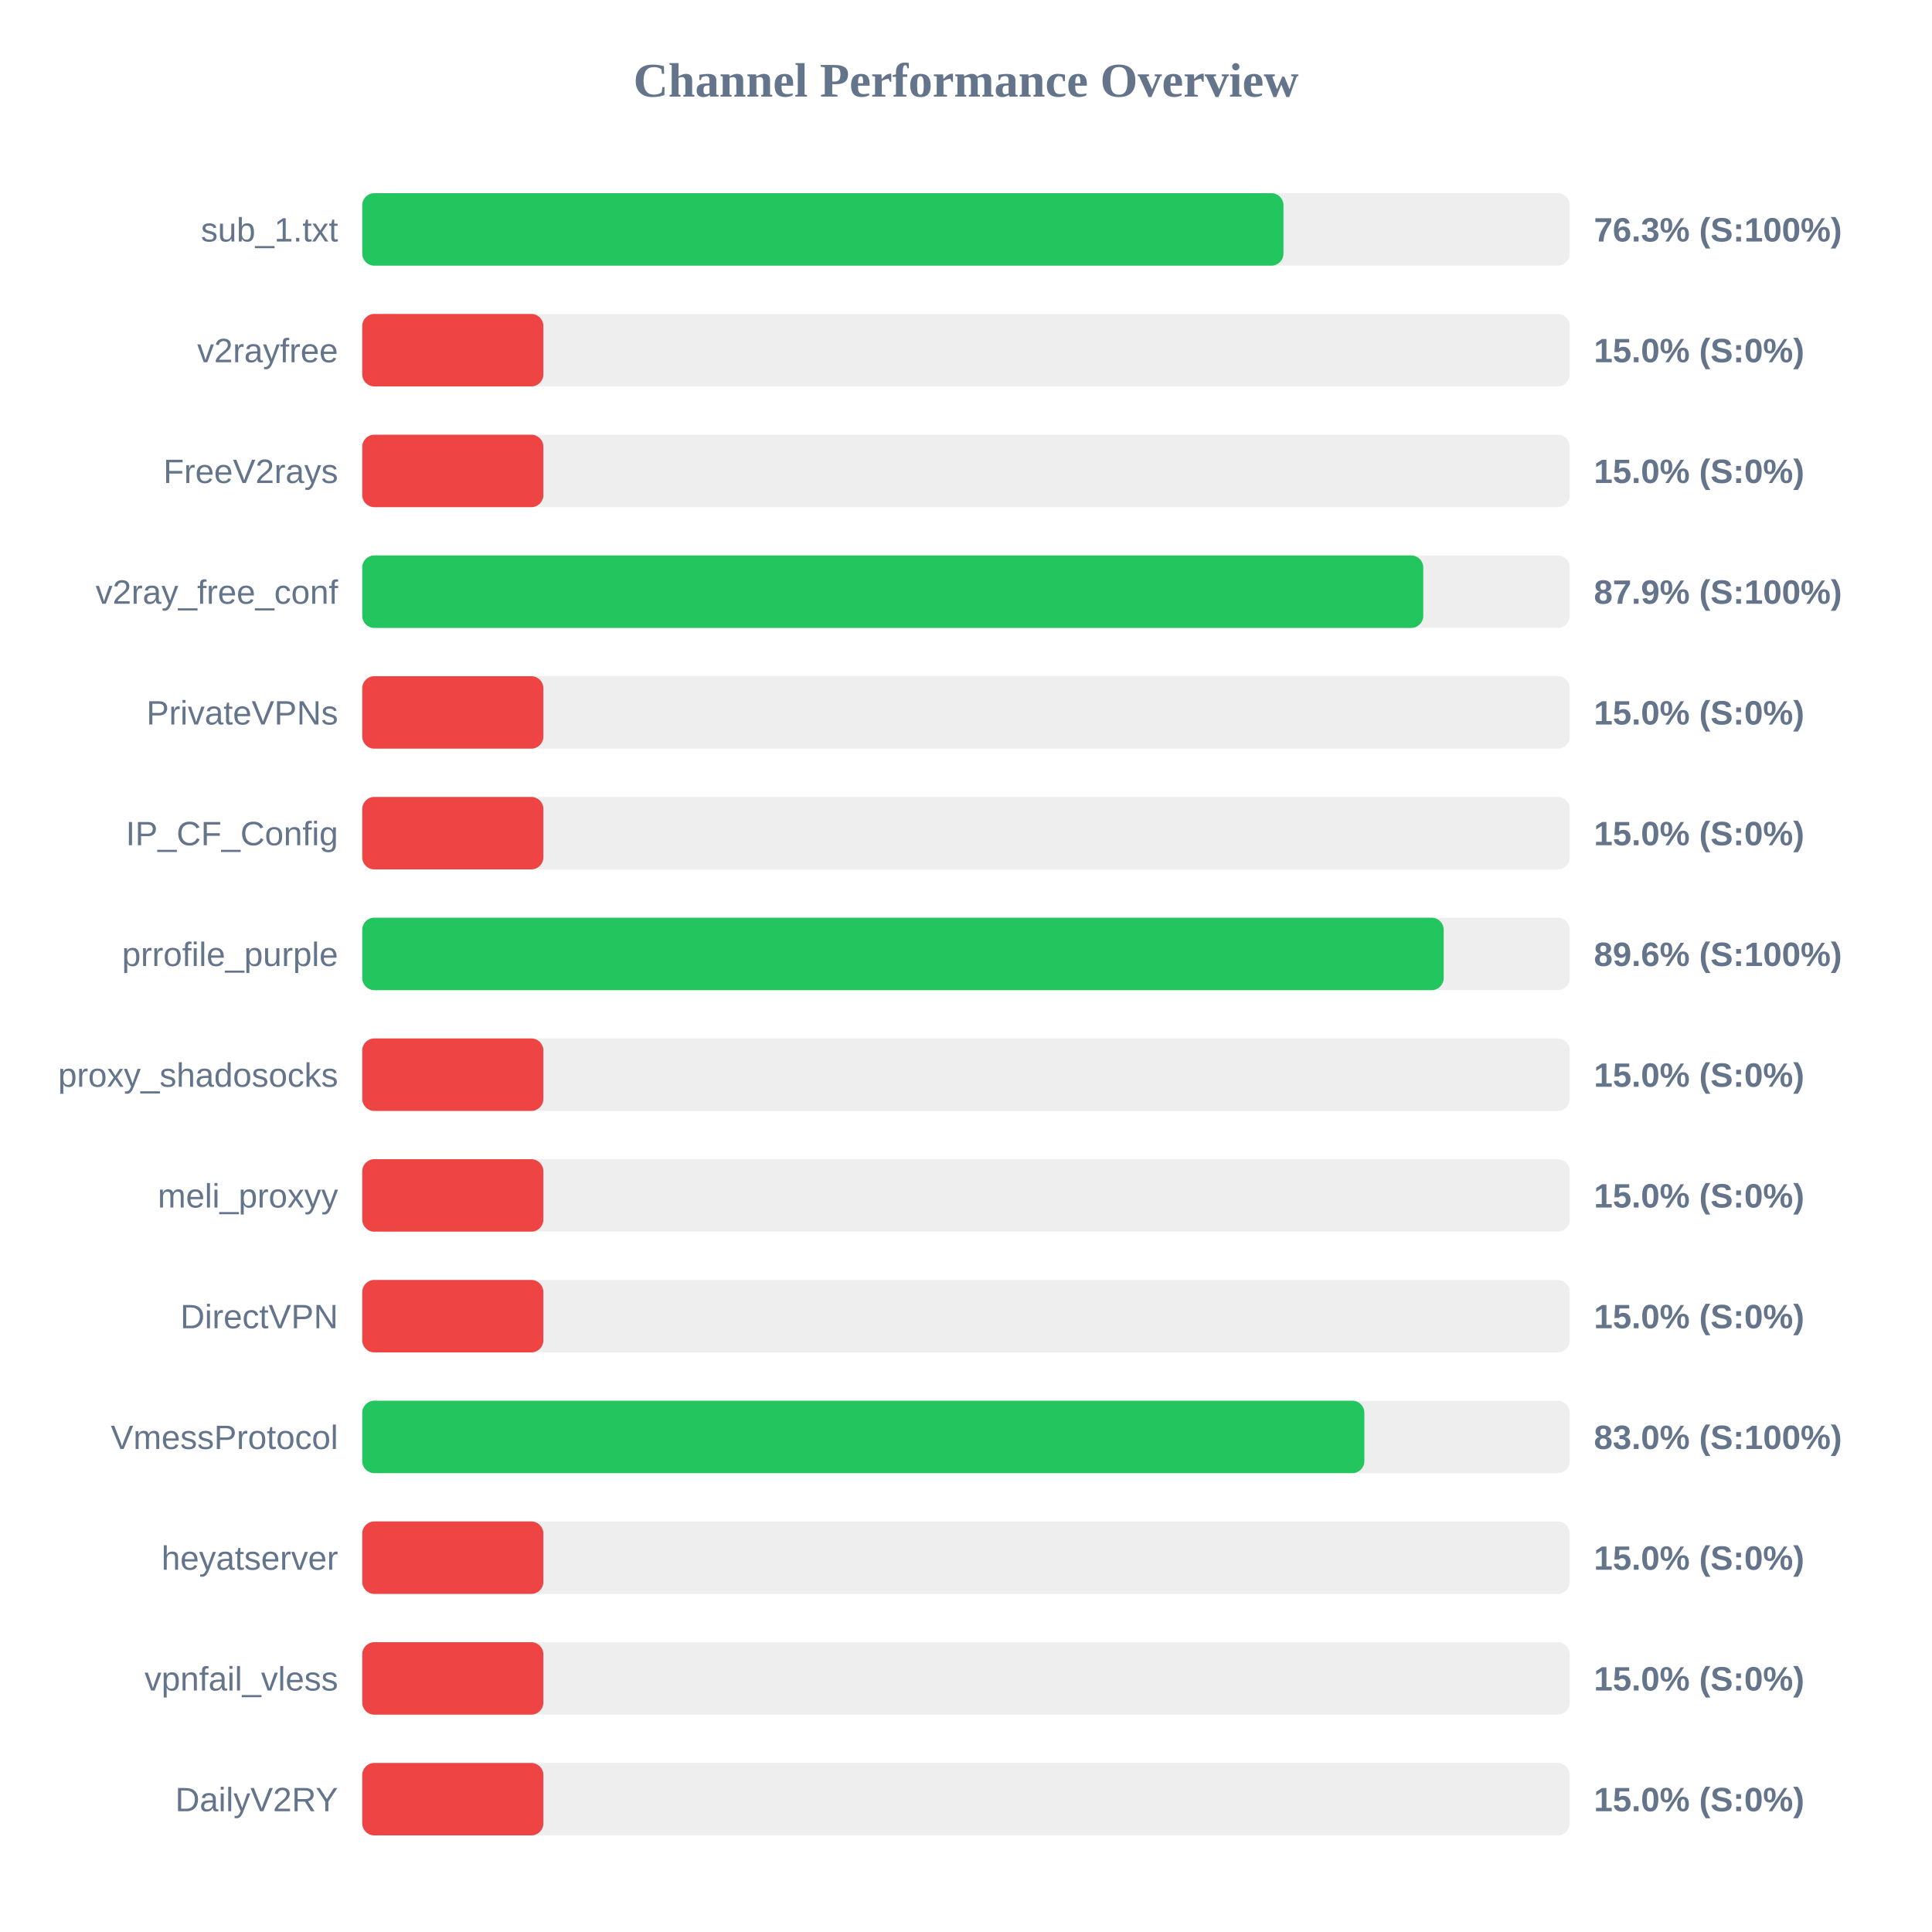
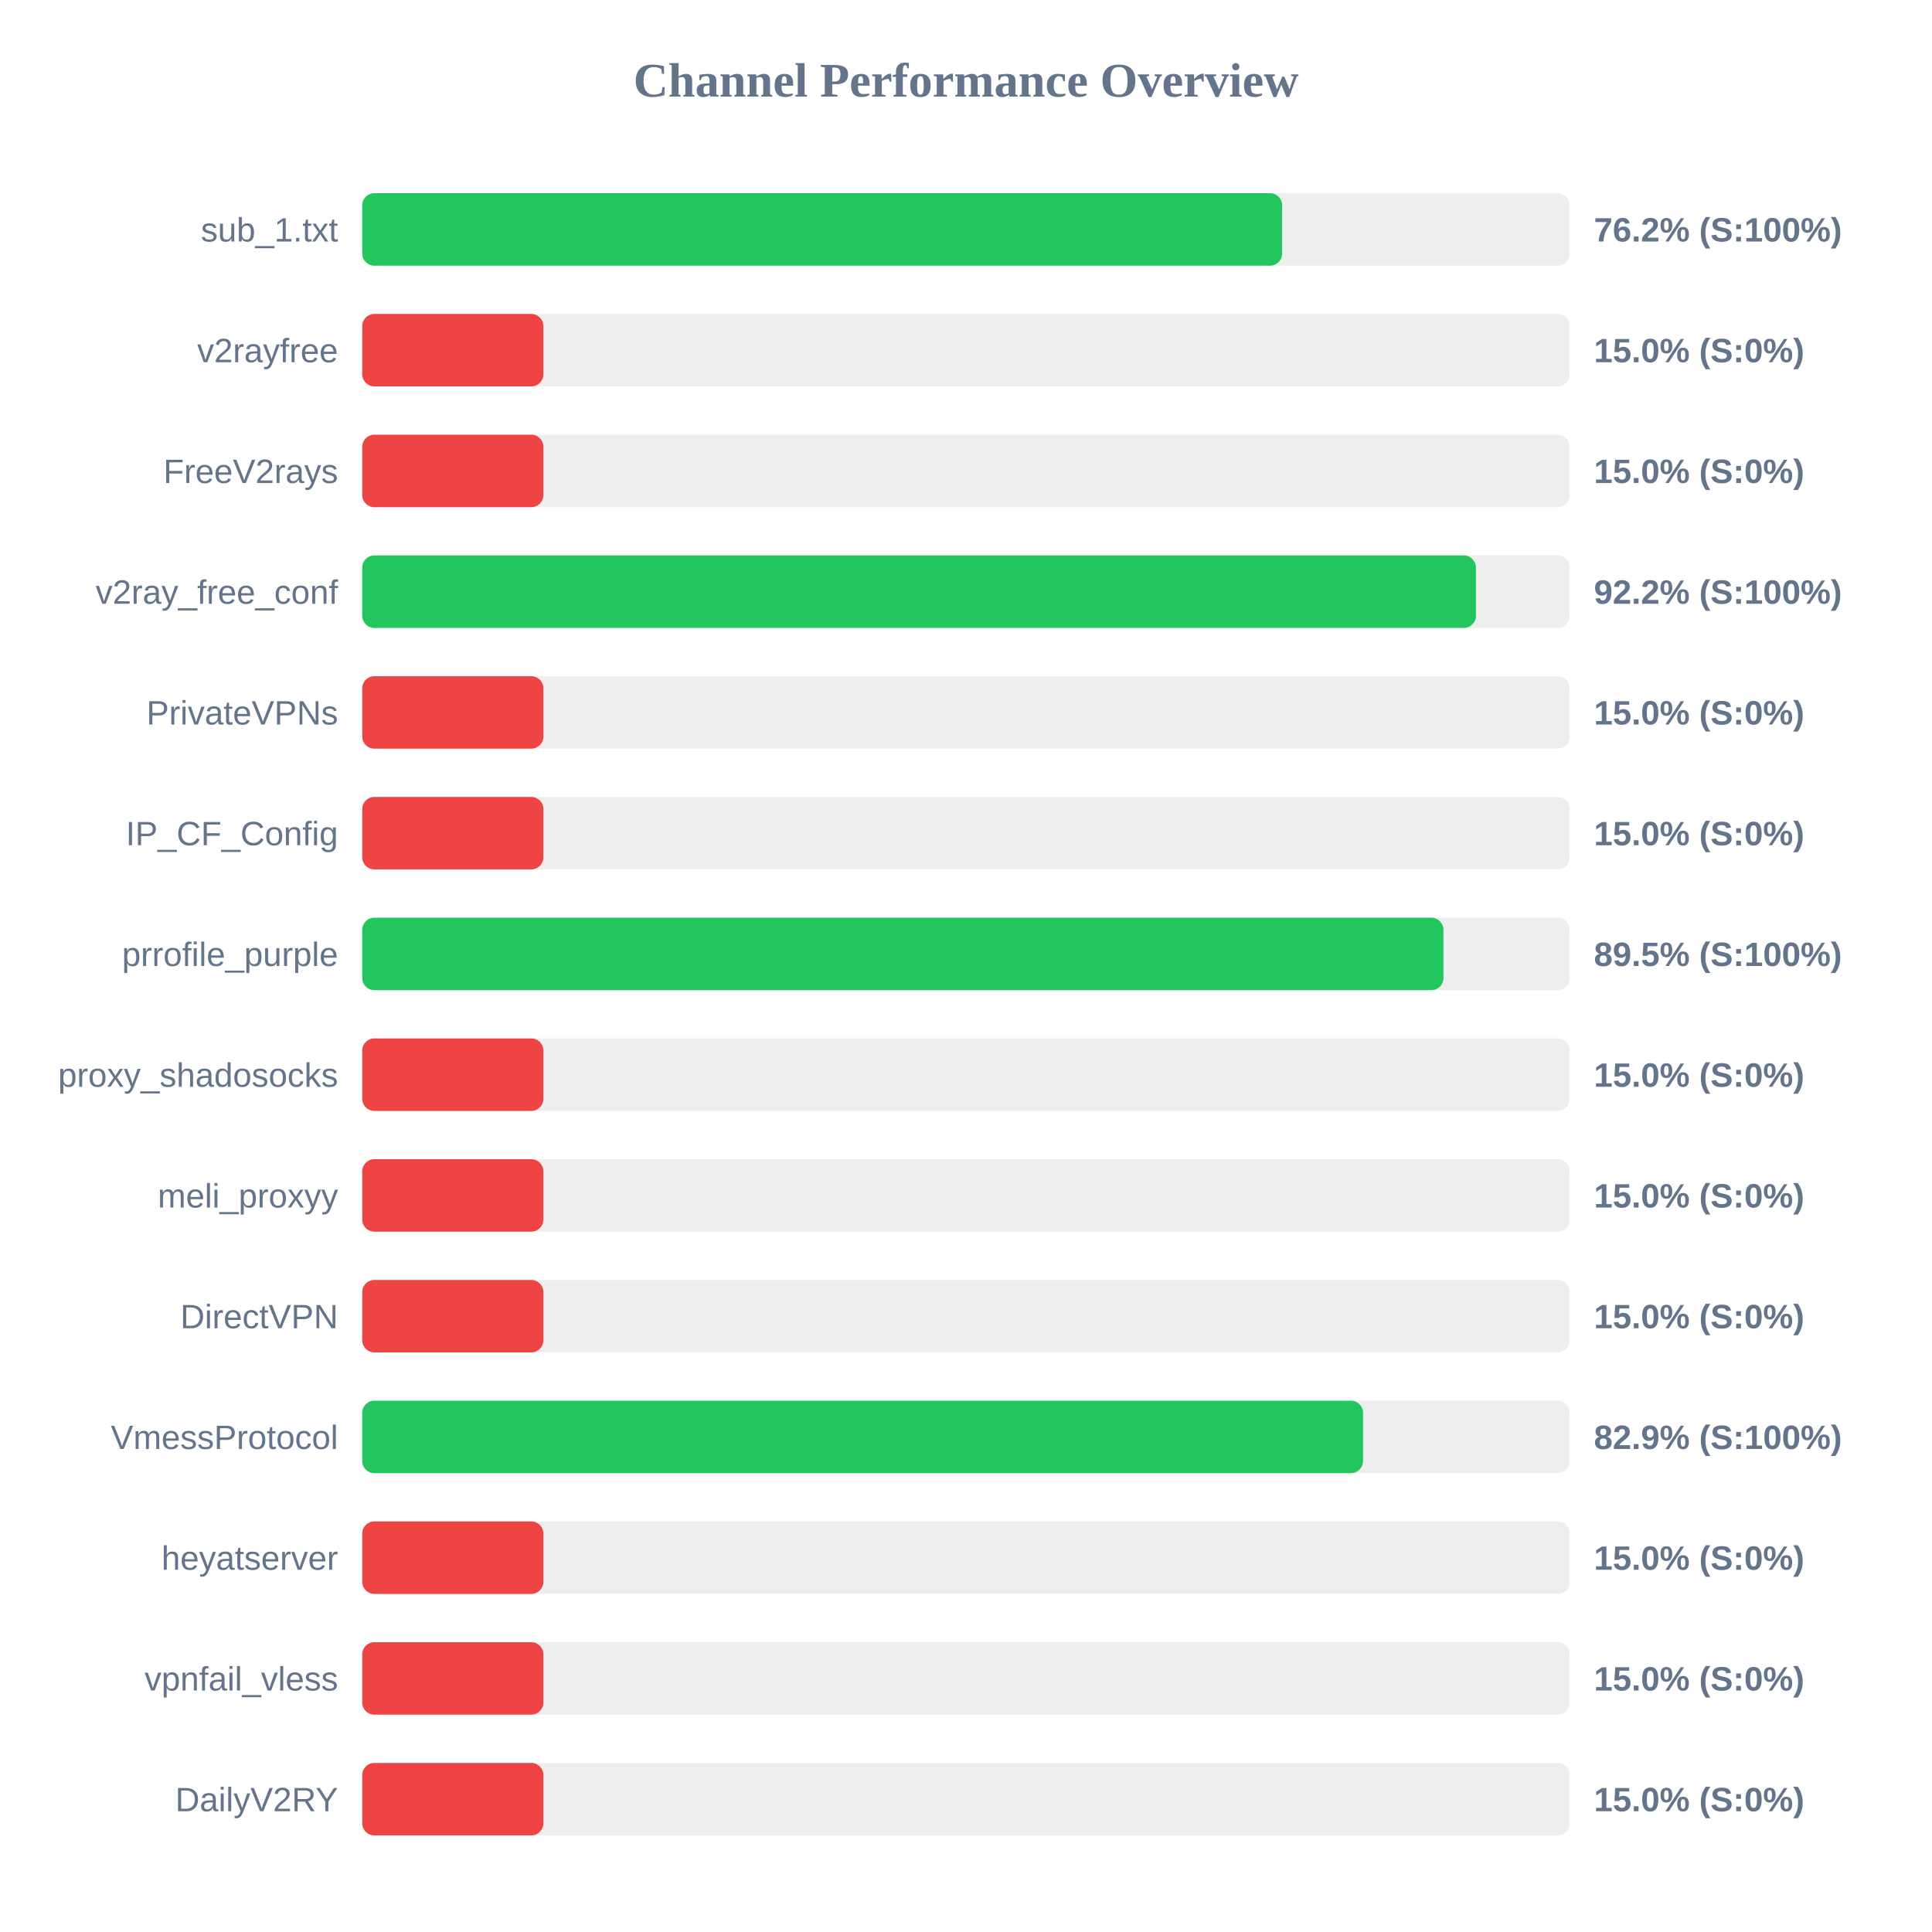
<svg xmlns="http://www.w3.org/2000/svg" width="800" height="800" version="1.1">
  <style>
        .row { font: 14px Arial; fill: #64748b; }
        .score { font: bold 14px Arial; fill: #64748b; }
    </style>
  <text x="400" y="40" text-anchor="middle" font-size="20px" font-weight="bold" fill="#64748b">Channel Performance Overview</text>
  <rect x="150" y="80" width="500" height="30" fill="#eee" rx="5" />
-   <rect x="150" y="80" width="381.45" height="30" fill="#22c55e" rx="5" />
+   <rect x="150" y="80" width="380.9" height="30" fill="#22c55e" rx="5" />
  <text x="140" y="100" text-anchor="end" class="row">sub_1.txt</text>
-   <text x="660" y="100" text-anchor="start" class="score">76.3% (S:100%)</text>
+   <text x="660" y="100" text-anchor="start" class="score">76.2% (S:100%)</text>
  <rect x="150" y="130" width="500" height="30" fill="#eee" rx="5" />
  <rect x="150" y="130" width="75.0" height="30" fill="#ef4444" rx="5" />
  <text x="140" y="150" text-anchor="end" class="row">v2rayfree</text>
  <text x="660" y="150" text-anchor="start" class="score">15.0% (S:0%)</text>
  <rect x="150" y="180" width="500" height="30" fill="#eee" rx="5" />
  <rect x="150" y="180" width="75.0" height="30" fill="#ef4444" rx="5" />
  <text x="140" y="200" text-anchor="end" class="row">FreeV2rays</text>
  <text x="660" y="200" text-anchor="start" class="score">15.0% (S:0%)</text>
  <rect x="150" y="230" width="500" height="30" fill="#eee" rx="5" />
-   <rect x="150" y="230" width="439.35" height="30" fill="#22c55e" rx="5" />
+   <rect x="150" y="230" width="461.15" height="30" fill="#22c55e" rx="5" />
  <text x="140" y="250" text-anchor="end" class="row">v2ray_free_conf</text>
-   <text x="660" y="250" text-anchor="start" class="score">87.9% (S:100%)</text>
+   <text x="660" y="250" text-anchor="start" class="score">92.2% (S:100%)</text>
  <rect x="150" y="280" width="500" height="30" fill="#eee" rx="5" />
  <rect x="150" y="280" width="75.0" height="30" fill="#ef4444" rx="5" />
  <text x="140" y="300" text-anchor="end" class="row">PrivateVPNs</text>
  <text x="660" y="300" text-anchor="start" class="score">15.0% (S:0%)</text>
  <rect x="150" y="330" width="500" height="30" fill="#eee" rx="5" />
  <rect x="150" y="330" width="75.0" height="30" fill="#ef4444" rx="5" />
  <text x="140" y="350" text-anchor="end" class="row">IP_CF_Config</text>
  <text x="660" y="350" text-anchor="start" class="score">15.0% (S:0%)</text>
  <rect x="150" y="380" width="500" height="30" fill="#eee" rx="5" />
-   <rect x="150" y="380" width="447.8" height="30" fill="#22c55e" rx="5" />
+   <rect x="150" y="380" width="447.7" height="30" fill="#22c55e" rx="5" />
  <text x="140" y="400" text-anchor="end" class="row">prrofile_purple</text>
-   <text x="660" y="400" text-anchor="start" class="score">89.6% (S:100%)</text>
+   <text x="660" y="400" text-anchor="start" class="score">89.5% (S:100%)</text>
  <rect x="150" y="430" width="500" height="30" fill="#eee" rx="5" />
  <rect x="150" y="430" width="75.0" height="30" fill="#ef4444" rx="5" />
  <text x="140" y="450" text-anchor="end" class="row">proxy_shadosocks</text>
  <text x="660" y="450" text-anchor="start" class="score">15.0% (S:0%)</text>
  <rect x="150" y="480" width="500" height="30" fill="#eee" rx="5" />
  <rect x="150" y="480" width="75.0" height="30" fill="#ef4444" rx="5" />
  <text x="140" y="500" text-anchor="end" class="row">meli_proxyy</text>
  <text x="660" y="500" text-anchor="start" class="score">15.0% (S:0%)</text>
  <rect x="150" y="530" width="500" height="30" fill="#eee" rx="5" />
  <rect x="150" y="530" width="75.0" height="30" fill="#ef4444" rx="5" />
  <text x="140" y="550" text-anchor="end" class="row">DirectVPN</text>
  <text x="660" y="550" text-anchor="start" class="score">15.0% (S:0%)</text>
  <rect x="150" y="580" width="500" height="30" fill="#eee" rx="5" />
-   <rect x="150" y="580" width="414.95" height="30" fill="#22c55e" rx="5" />
+   <rect x="150" y="580" width="414.4" height="30" fill="#22c55e" rx="5" />
  <text x="140" y="600" text-anchor="end" class="row">VmessProtocol</text>
-   <text x="660" y="600" text-anchor="start" class="score">83.0% (S:100%)</text>
+   <text x="660" y="600" text-anchor="start" class="score">82.9% (S:100%)</text>
  <rect x="150" y="630" width="500" height="30" fill="#eee" rx="5" />
  <rect x="150" y="630" width="75.0" height="30" fill="#ef4444" rx="5" />
  <text x="140" y="650" text-anchor="end" class="row">heyatserver</text>
  <text x="660" y="650" text-anchor="start" class="score">15.0% (S:0%)</text>
  <rect x="150" y="680" width="500" height="30" fill="#eee" rx="5" />
  <rect x="150" y="680" width="75.0" height="30" fill="#ef4444" rx="5" />
  <text x="140" y="700" text-anchor="end" class="row">vpnfail_vless</text>
  <text x="660" y="700" text-anchor="start" class="score">15.0% (S:0%)</text>
  <rect x="150" y="730" width="500" height="30" fill="#eee" rx="5" />
  <rect x="150" y="730" width="75.0" height="30" fill="#ef4444" rx="5" />
  <text x="140" y="750" text-anchor="end" class="row">DailyV2RY</text>
  <text x="660" y="750" text-anchor="start" class="score">15.0% (S:0%)</text>
</svg>
